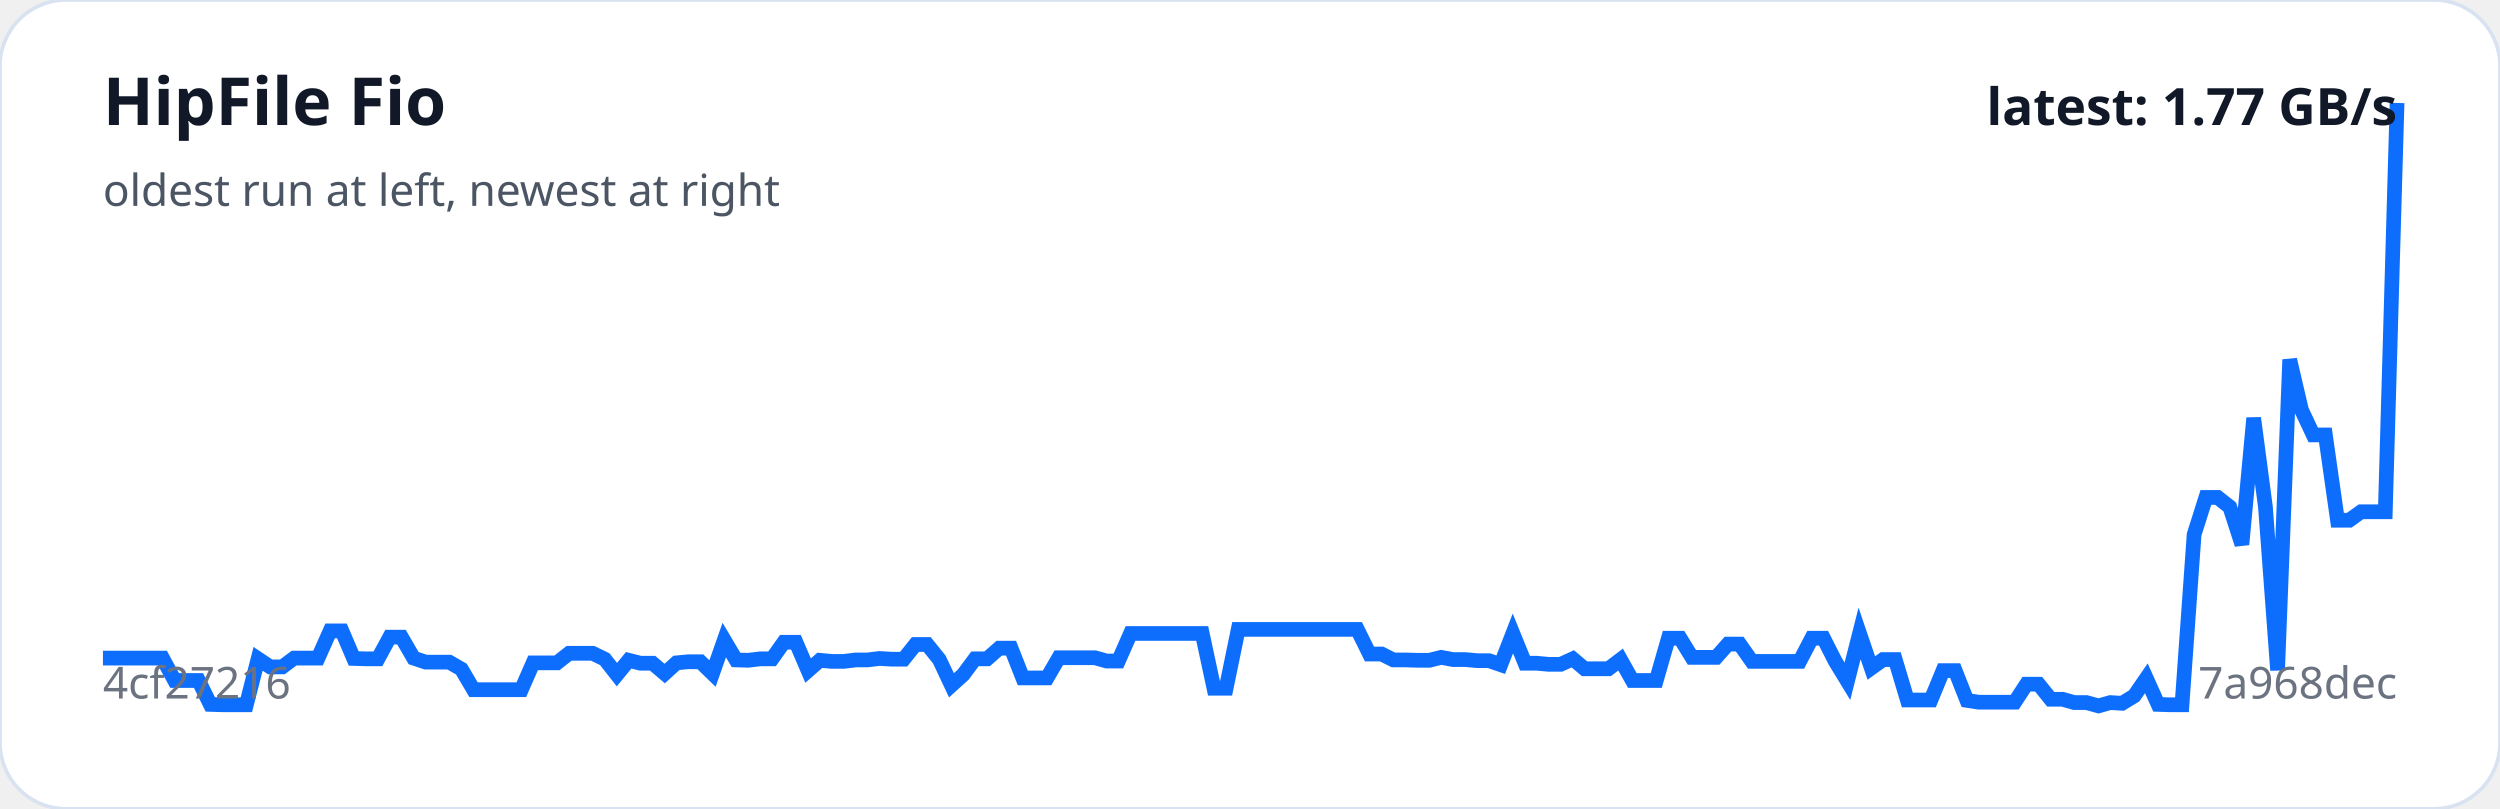
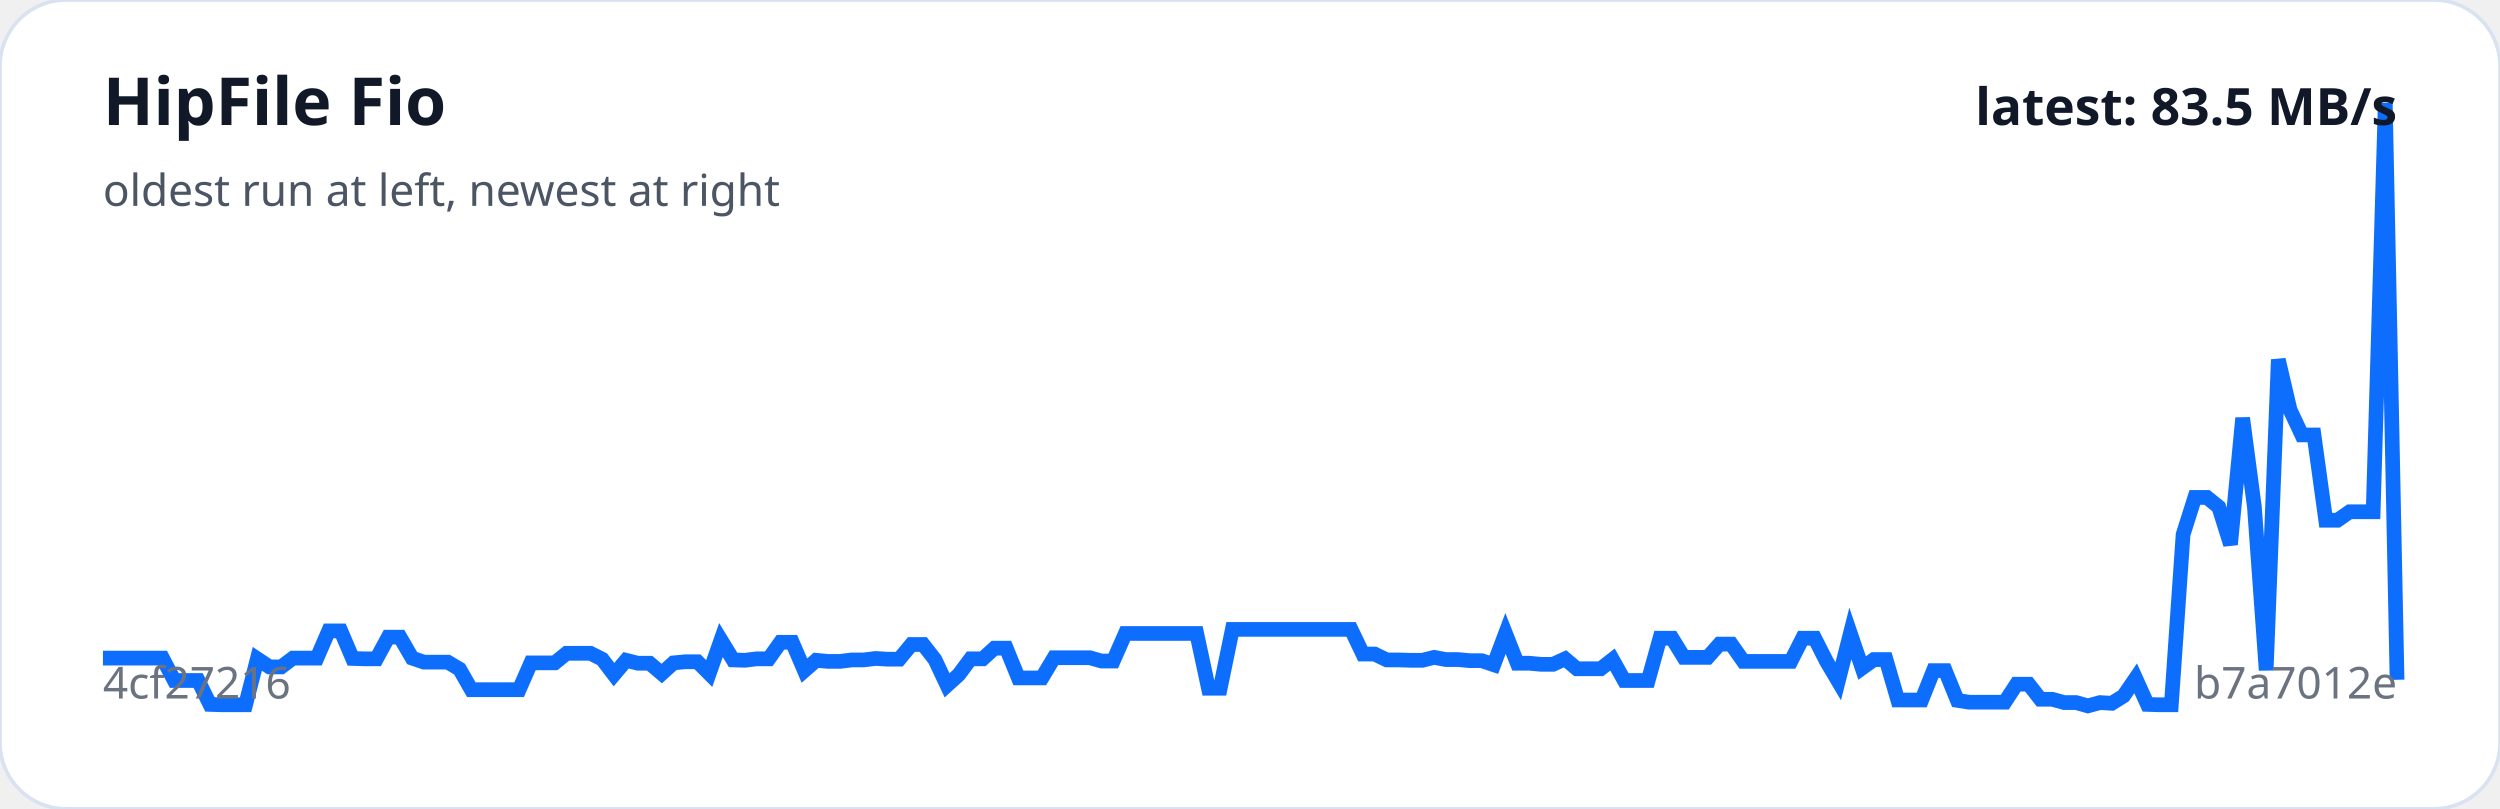
<svg xmlns="http://www.w3.org/2000/svg" viewBox="0 0 680 220" width="100%" role="img" aria-label="HipFile Fio trend">
  <rect width="100%" height="100%" rx="18" fill="#ffffff" stroke="#d9e2f0" />
-   <polyline fill="none" stroke="#0d6efd" stroke-width="4" points="28.0,179.0 31.2,179.0 34.5,179.0 37.8,179.0 41.0,179.0 44.2,179.0 47.5,185.1 50.8,185.1 54.0,185.1 57.2,191.6 60.5,191.7 63.8,191.7 67.0,191.7 70.2,179.2 73.5,181.4 76.8,181.4 80.0,179.0 83.2,179.0 86.5,179.0 89.8,171.6 93.0,171.6 96.2,179.1 99.5,179.2 102.8,179.2 106.0,173.3 109.2,173.3 112.5,179.0 115.8,180.1 119.0,180.1 122.2,180.1 125.5,182.0 128.8,187.6 132.0,187.6 135.2,187.6 138.5,187.6 141.8,187.6 145.0,180.3 148.2,180.3 151.5,180.3 154.8,177.7 158.0,177.7 161.2,177.7 164.5,179.3 167.8,183.5 171.0,179.6 174.2,180.4 177.5,180.4 180.8,183.2 184.0,180.3 187.2,180.0 190.5,180.0 193.8,183.2 197.0,174.1 200.2,179.5 203.5,179.6 206.8,179.2 210.0,179.2 213.2,174.7 216.5,174.7 219.8,182.4 223.0,179.6 226.2,179.9 229.5,179.9 232.8,179.5 236.0,179.5 239.2,179.1 242.5,179.3 245.8,179.3 249.0,175.3 252.2,175.3 255.5,179.4 258.8,186.4 262.0,183.5 265.2,179.2 268.5,179.2 271.8,176.3 275.0,176.3 278.2,184.4 281.5,184.4 284.8,184.4 288.0,178.9 291.2,178.9 294.5,178.9 297.8,178.9 301.0,179.8 304.2,179.8 307.5,172.3 310.8,172.3 314.0,172.3 317.2,172.3 320.5,172.3 323.8,172.3 327.0,172.3 330.2,187.2 333.5,187.2 336.8,171.2 340.0,171.2 343.2,171.2 346.5,171.2 349.8,171.2 353.0,171.2 356.2,171.2 359.5,171.2 362.8,171.2 366.0,171.2 369.2,171.2 372.5,177.9 375.8,177.9 379.0,179.5 382.2,179.5 385.5,179.6 388.8,179.6 392.0,178.8 395.2,179.4 398.5,179.4 401.8,179.7 405.0,179.7 408.2,180.8 411.5,172.3 414.8,180.4 418.0,180.4 421.2,180.7 424.5,180.7 427.8,179.2 431.0,181.9 434.2,181.9 437.5,181.9 440.8,179.4 444.0,185.1 447.2,185.1 450.5,185.1 453.8,173.6 457.0,173.6 460.2,178.8 463.5,178.8 466.8,178.8 470.0,175.2 473.2,175.2 476.5,179.9 479.8,179.9 483.0,179.9 486.2,179.9 489.5,179.9 492.8,173.6 496.0,173.6 499.2,179.9 502.5,185.3 505.8,172.3 509.0,181.7 512.2,179.4 515.5,179.4 518.8,190.4 522.0,190.4 525.2,190.4 528.5,182.4 531.8,182.4 535.0,190.5 538.2,191.0 541.5,191.0 544.8,191.0 548.0,191.0 551.2,186.1 554.5,186.1 557.8,190.2 561.0,190.2 564.2,191.1 567.5,191.1 570.8,192.0 574.0,191.1 577.2,191.3 580.5,189.3 583.8,184.5 587.0,191.6 590.2,191.7 593.5,191.7 596.8,145.4 600.0,135.3 603.2,135.3 606.5,137.9 609.8,148.1 613.0,113.7 616.2,137.9 619.5,182.3 622.8,97.8 626.0,111.5 629.2,118.3 632.5,118.3 635.8,141.5 639.0,141.5 642.2,139.2 645.5,139.2 648.8,139.2 652.0,28.0" />
+   <polyline fill="none" stroke="#0d6efd" stroke-width="4" points="28.0,179.0 31.2,179.0 34.5,179.0 37.7,179.0 40.9,179.0 44.2,179.0 47.4,185.1 50.6,185.1 53.9,185.1 57.1,191.6 60.3,191.7 63.6,191.7 66.8,191.7 70.0,179.2 73.3,181.4 76.5,181.4 79.7,179.0 83.0,179.0 86.2,179.0 89.4,171.6 92.7,171.6 95.9,179.1 99.1,179.2 102.4,179.2 105.6,173.3 108.8,173.3 112.1,179.0 115.3,180.1 118.5,180.1 121.8,180.1 125.0,182.0 128.2,187.6 131.5,187.6 134.7,187.6 137.9,187.6 141.2,187.6 144.4,180.3 147.6,180.3 150.9,180.3 154.1,177.7 157.3,177.7 160.6,177.7 163.8,179.3 167.0,183.5 170.3,179.6 173.5,180.4 176.7,180.4 180.0,183.2 183.2,180.3 186.4,180.0 189.7,180.0 192.9,183.2 196.1,174.1 199.4,179.5 202.6,179.6 205.8,179.2 209.1,179.2 212.3,174.7 215.5,174.7 218.8,182.4 222.0,179.6 225.2,179.9 228.5,179.9 231.7,179.5 234.9,179.5 238.2,179.1 241.4,179.3 244.6,179.3 247.9,175.3 251.1,175.3 254.3,179.4 257.6,186.4 260.8,183.5 264.0,179.2 267.3,179.2 270.5,176.3 273.7,176.3 277.0,184.4 280.2,184.4 283.4,184.4 286.7,178.9 289.9,178.9 293.1,178.9 296.4,178.9 299.6,179.8 302.8,179.8 306.1,172.3 309.3,172.3 312.5,172.3 315.8,172.3 319.0,172.3 322.2,172.3 325.5,172.3 328.7,187.2 331.9,187.2 335.2,171.2 338.4,171.2 341.6,171.2 344.8,171.2 348.1,171.2 351.3,171.2 354.5,171.2 357.8,171.2 361.0,171.2 364.2,171.2 367.5,171.2 370.7,177.9 373.9,177.9 377.2,179.5 380.4,179.5 383.6,179.6 386.9,179.6 390.1,178.8 393.3,179.4 396.6,179.4 399.8,179.7 403.0,179.7 406.3,180.8 409.5,172.3 412.7,180.4 416.0,180.4 419.2,180.7 422.4,180.7 425.7,179.2 428.9,181.9 432.1,181.9 435.4,181.9 438.6,179.4 441.8,185.1 445.1,185.1 448.3,185.1 451.5,173.6 454.8,173.6 458.0,178.8 461.2,178.8 464.5,178.8 467.7,175.2 470.9,175.2 474.2,179.9 477.4,179.9 480.6,179.9 483.9,179.9 487.1,179.9 490.3,173.6 493.6,173.6 496.8,179.9 500.0,185.3 503.3,172.3 506.5,181.7 509.7,179.4 513.0,179.4 516.2,190.4 519.4,190.4 522.7,190.4 525.9,182.4 529.1,182.4 532.4,190.5 535.6,191.0 538.8,191.0 542.1,191.0 545.3,191.0 548.5,186.1 551.8,186.1 555.0,190.2 558.2,190.2 561.5,191.1 564.7,191.1 567.9,192.0 571.2,191.1 574.4,191.3 577.6,189.3 580.9,184.5 584.1,191.6 587.3,191.7 590.6,191.7 593.8,145.4 597.0,135.3 600.3,135.3 603.5,137.9 606.7,148.1 610.0,113.7 613.2,137.9 616.4,182.3 619.7,97.8 622.9,111.5 626.1,118.3 629.4,118.3 632.6,141.5 635.8,141.5 639.1,139.2 642.3,139.2 645.5,139.2 648.8,28.0 652.0,184.9" />
  <text x="28" y="34" fill="#111827" font-family="system-ui,sans-serif" font-size="18" font-weight="700">HipFile Fio</text>
  <text x="28" y="56" fill="#4b5563" font-family="system-ui,sans-serif" font-size="12">oldest run at left, newest at right</text>
  <text x="28" y="190" fill="#6b7280" font-family="system-ui,sans-serif" font-size="12">4cf27216</text>
-   <text x="652" y="190" text-anchor="end" fill="#6b7280" font-family="system-ui,sans-serif" font-size="12">7a968dec</text>
-   <text x="652" y="34" text-anchor="end" fill="#111827" font-family="system-ui,sans-serif" font-size="14" font-weight="700">latest: 1.77 GB/s</text>
+   <text x="652" y="190" text-anchor="end" fill="#6b7280" font-family="system-ui,sans-serif" font-size="12">b7a7012e</text>
+   <text x="652" y="34" text-anchor="end" fill="#111827" font-family="system-ui,sans-serif" font-size="14" font-weight="700">latest: 83.5 MB/s</text>
</svg>
